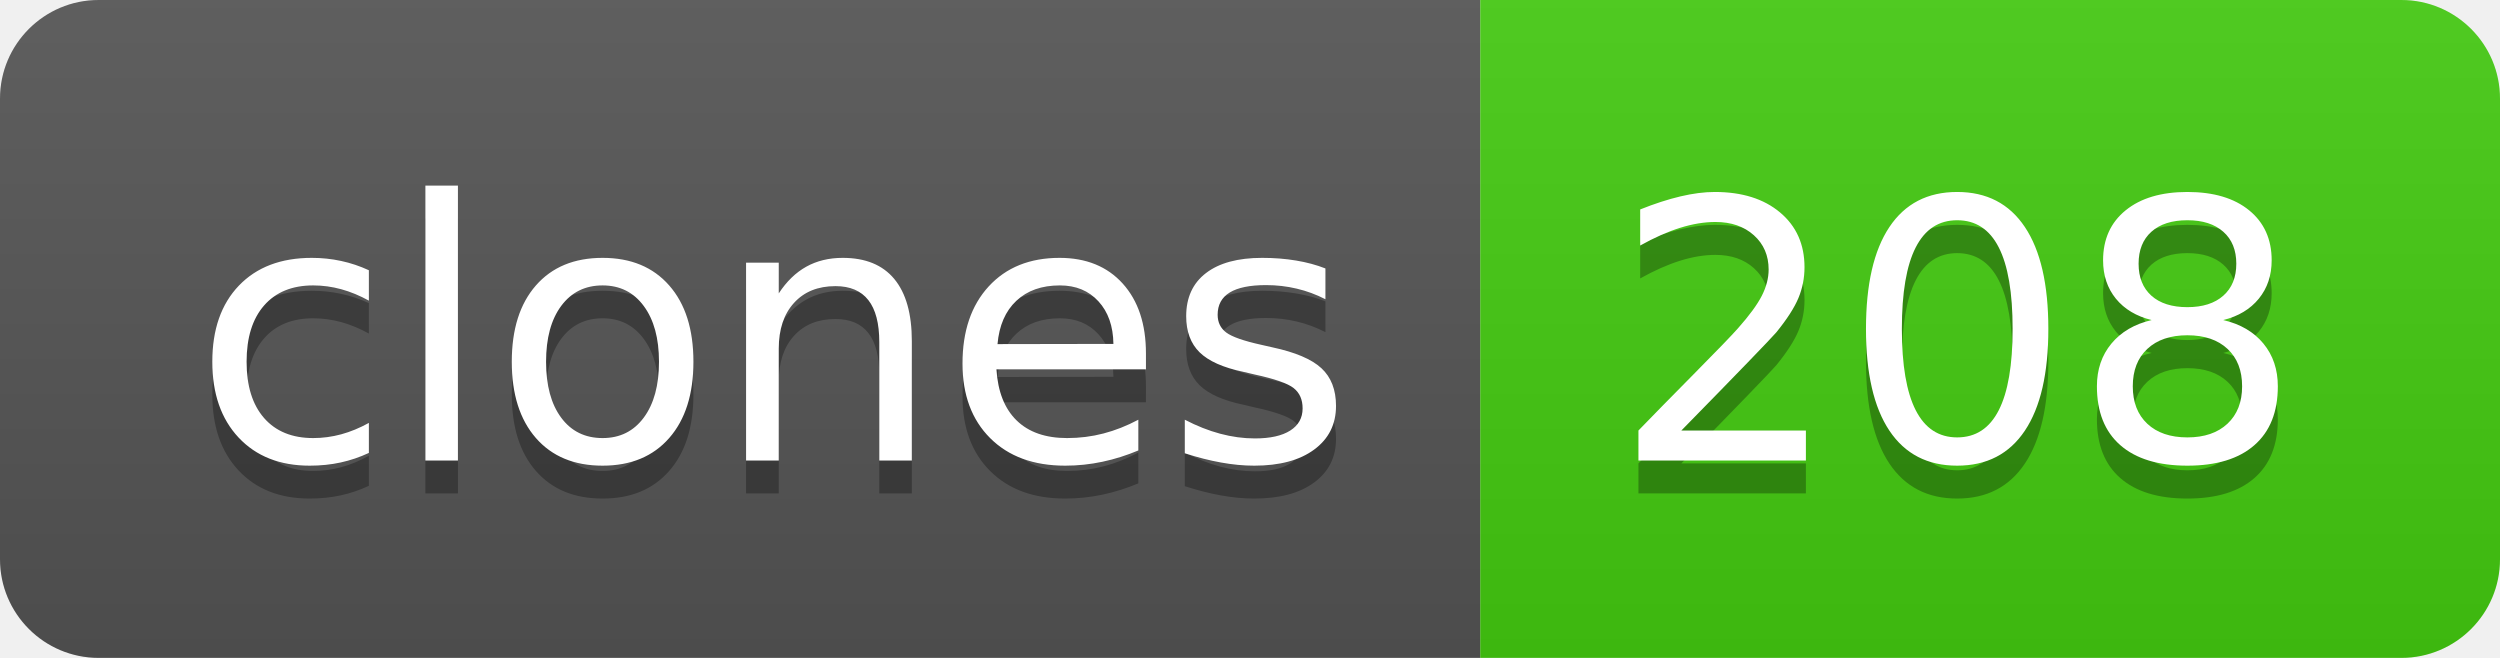
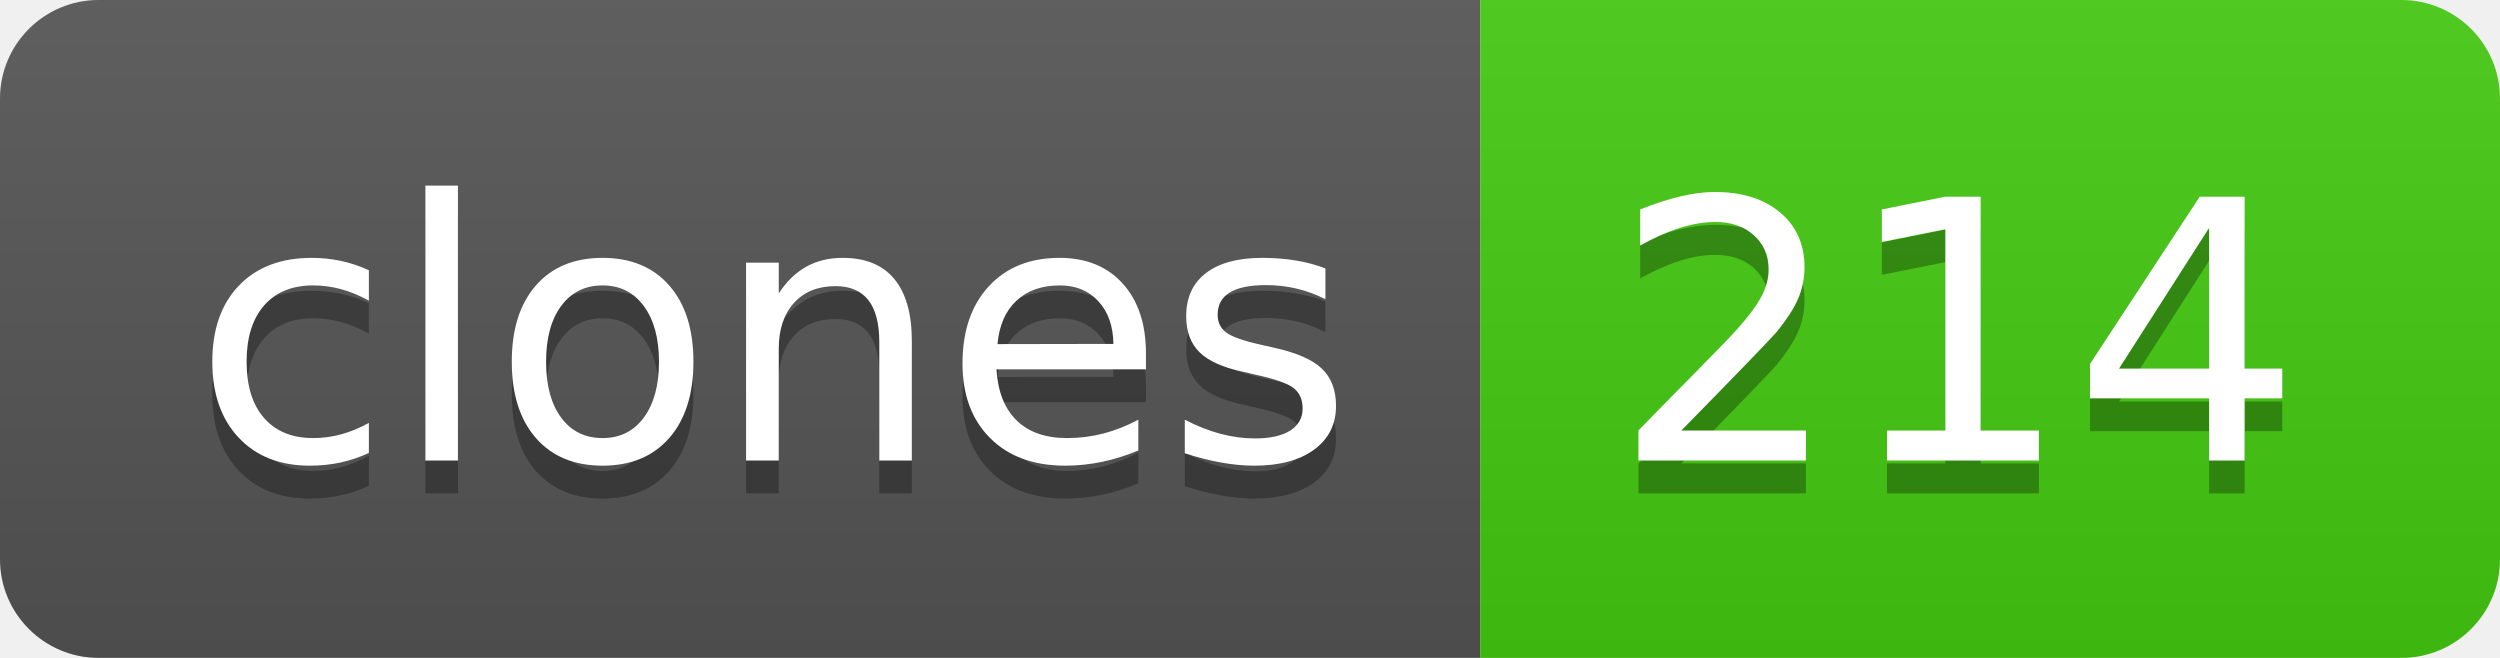
- <svg xmlns="http://www.w3.org/2000/svg" width="76" height="20" role="img" aria-label="clones: 208">
+ <svg xmlns="http://www.w3.org/2000/svg" width="76" height="20" role="img" aria-label="clones: 214">
  <linearGradient id="s" x2="0" y2="100%">
    <stop offset="0" stop-color="#bbb" stop-opacity=".1" />
    <stop offset="1" stop-opacity=".1" />
  </linearGradient>
  <clipPath id="r">
    <rect width="76" height="20" rx="3" fill="#fff" />
  </clipPath>
  <g clip-path="url(#r)">
    <rect width="45" height="20" fill="#555" />
    <rect x="45" width="31" height="20" fill="#4c1" />
    <rect width="76" height="20" fill="url(#s)" />
  </g>
  <g fill="#fff" text-anchor="middle" font-family="Verdana,Geneva,DejaVu Sans,sans-serif" text-rendering="geometricPrecision" font-size="110">
    <text aria-hidden="true" x="235" y="150" fill="#010101" fill-opacity=".3" transform="scale(.1)" textLength="350">clones</text>
    <text x="235" y="140" transform="scale(.1)" fill="#fff" textLength="350">clones</text>
-     <text aria-hidden="true" x="595" y="150" fill="#010101" fill-opacity=".3" transform="scale(.1)" textLength="210">208</text>
-     <text x="595" y="140" transform="scale(.1)" fill="#fff" textLength="210">208</text>
+     <text aria-hidden="true" x="595" y="150" fill="#010101" fill-opacity=".3" transform="scale(.1)" textLength="210">214</text>
+     <text x="595" y="140" transform="scale(.1)" fill="#fff" textLength="210">214</text>
  </g>
</svg>
